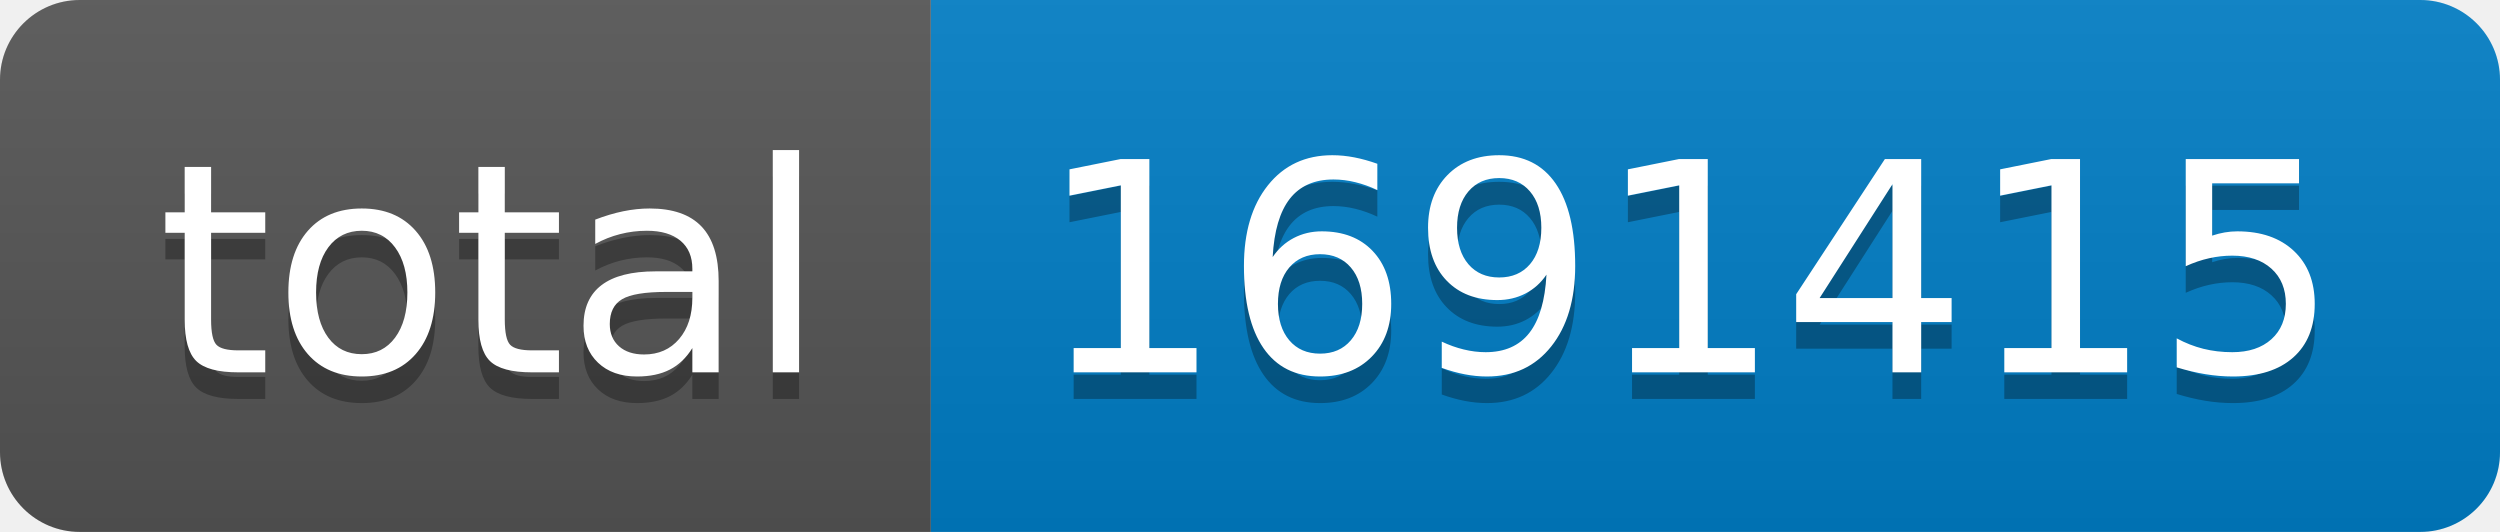
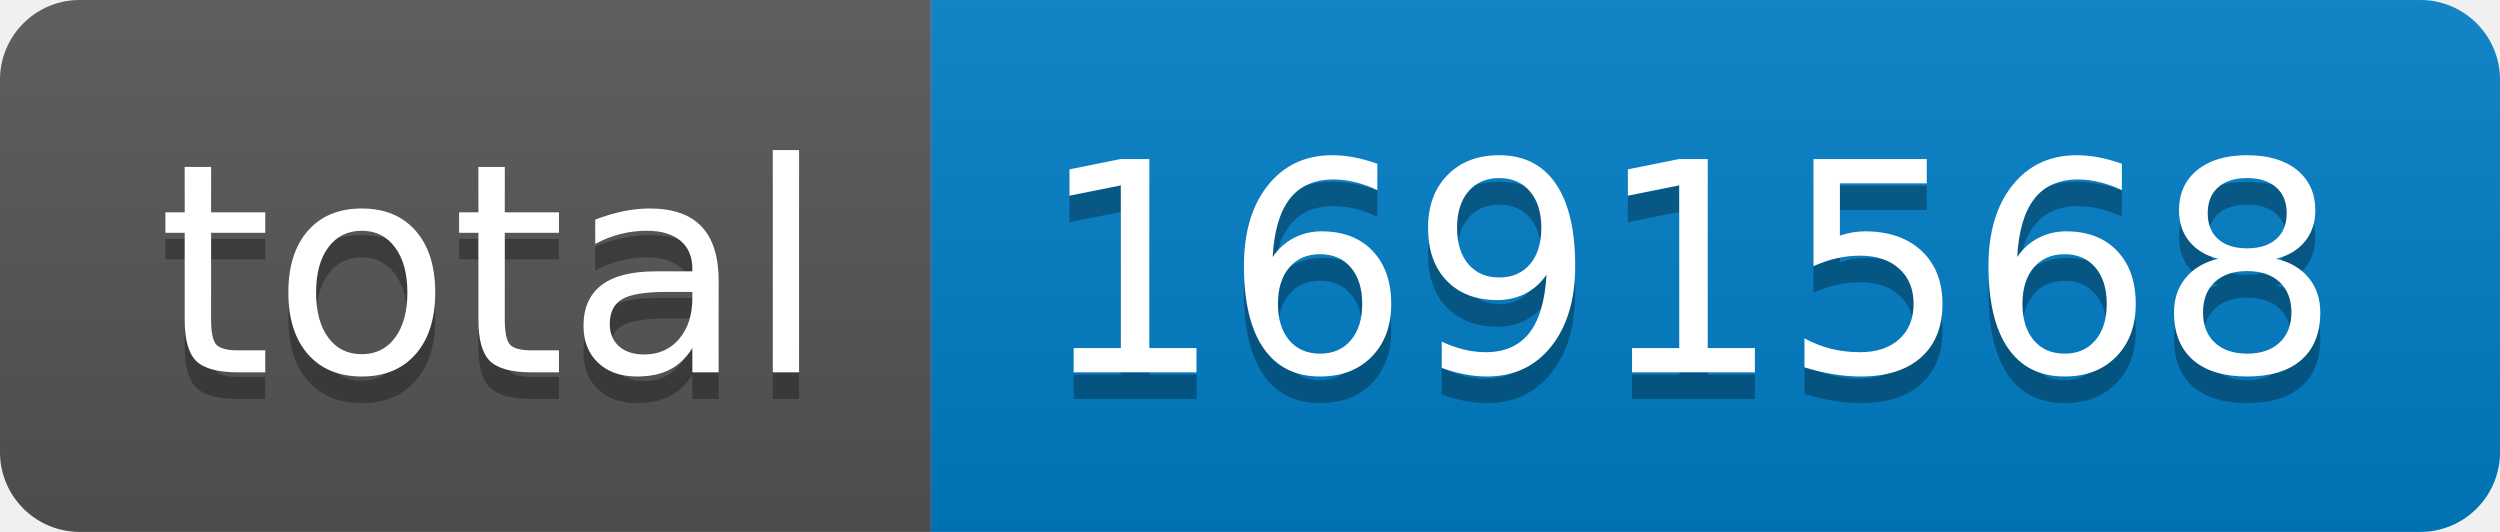
- <svg xmlns="http://www.w3.org/2000/svg" width="94" height="20" role="img" aria-label="total: 1691415">
+ <svg xmlns="http://www.w3.org/2000/svg" width="94" height="20" role="img" aria-label="total: 1691568">
  <linearGradient id="s" x2="0" y2="100%">
    <stop offset="0" stop-color="#bbb" stop-opacity=".1" />
    <stop offset="1" stop-opacity=".1" />
  </linearGradient>
  <clipPath id="r">
    <rect width="94" height="20" rx="3" fill="#fff" />
  </clipPath>
  <g clip-path="url(#r)">
    <rect width="35" height="20" fill="#555" />
    <rect x="35" width="59" height="20" fill="#007ec6" />
    <rect width="94" height="20" fill="url(#s)" />
  </g>
  <g fill="#fff" text-anchor="middle" font-family="Verdana,Geneva,DejaVu Sans,sans-serif" text-rendering="geometricPrecision" font-size="110">
    <text aria-hidden="true" x="185" y="150" fill="#010101" fill-opacity=".3" transform="scale(.1)" textLength="250">total</text>
    <text x="185" y="140" transform="scale(.1)" fill="#fff" textLength="250">total</text>
-     <text aria-hidden="true" x="635" y="150" fill="#010101" fill-opacity=".3" transform="scale(.1)" textLength="490">1691415</text>
-     <text x="635" y="140" transform="scale(.1)" fill="#fff" textLength="490">1691415</text>
+     <text aria-hidden="true" x="635" y="150" fill="#010101" fill-opacity=".3" transform="scale(.1)" textLength="490">1691568</text>
+     <text x="635" y="140" transform="scale(.1)" fill="#fff" textLength="490">1691568</text>
  </g>
</svg>
